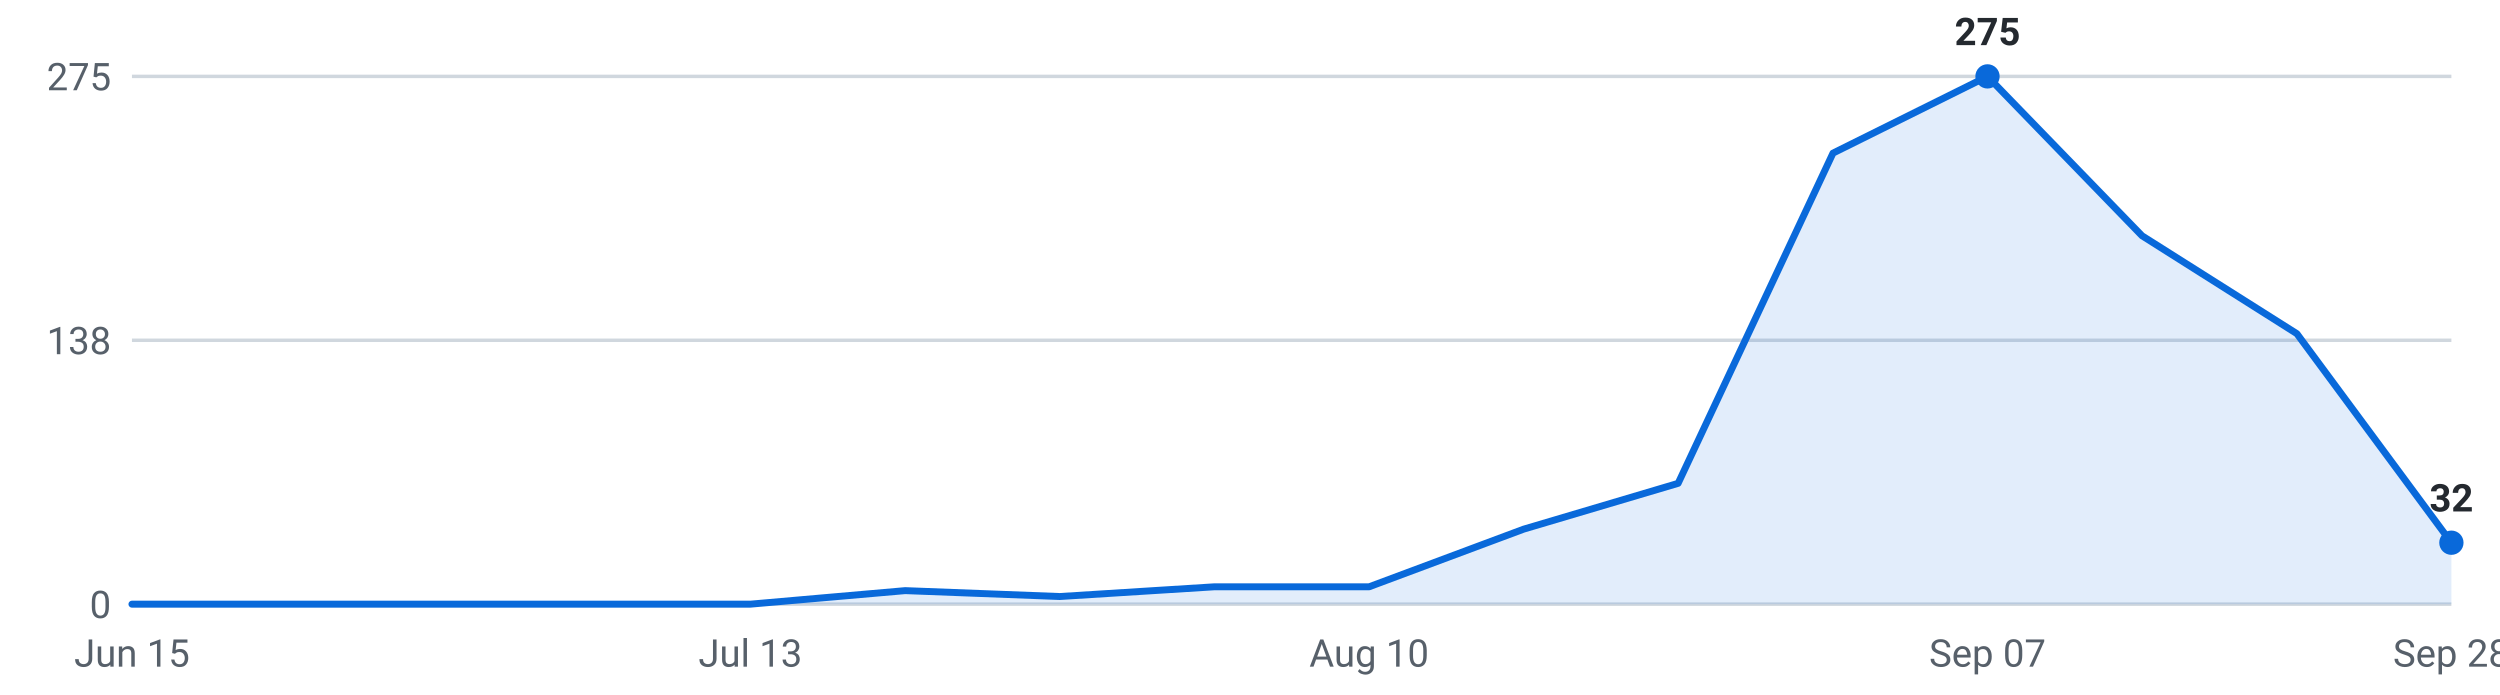
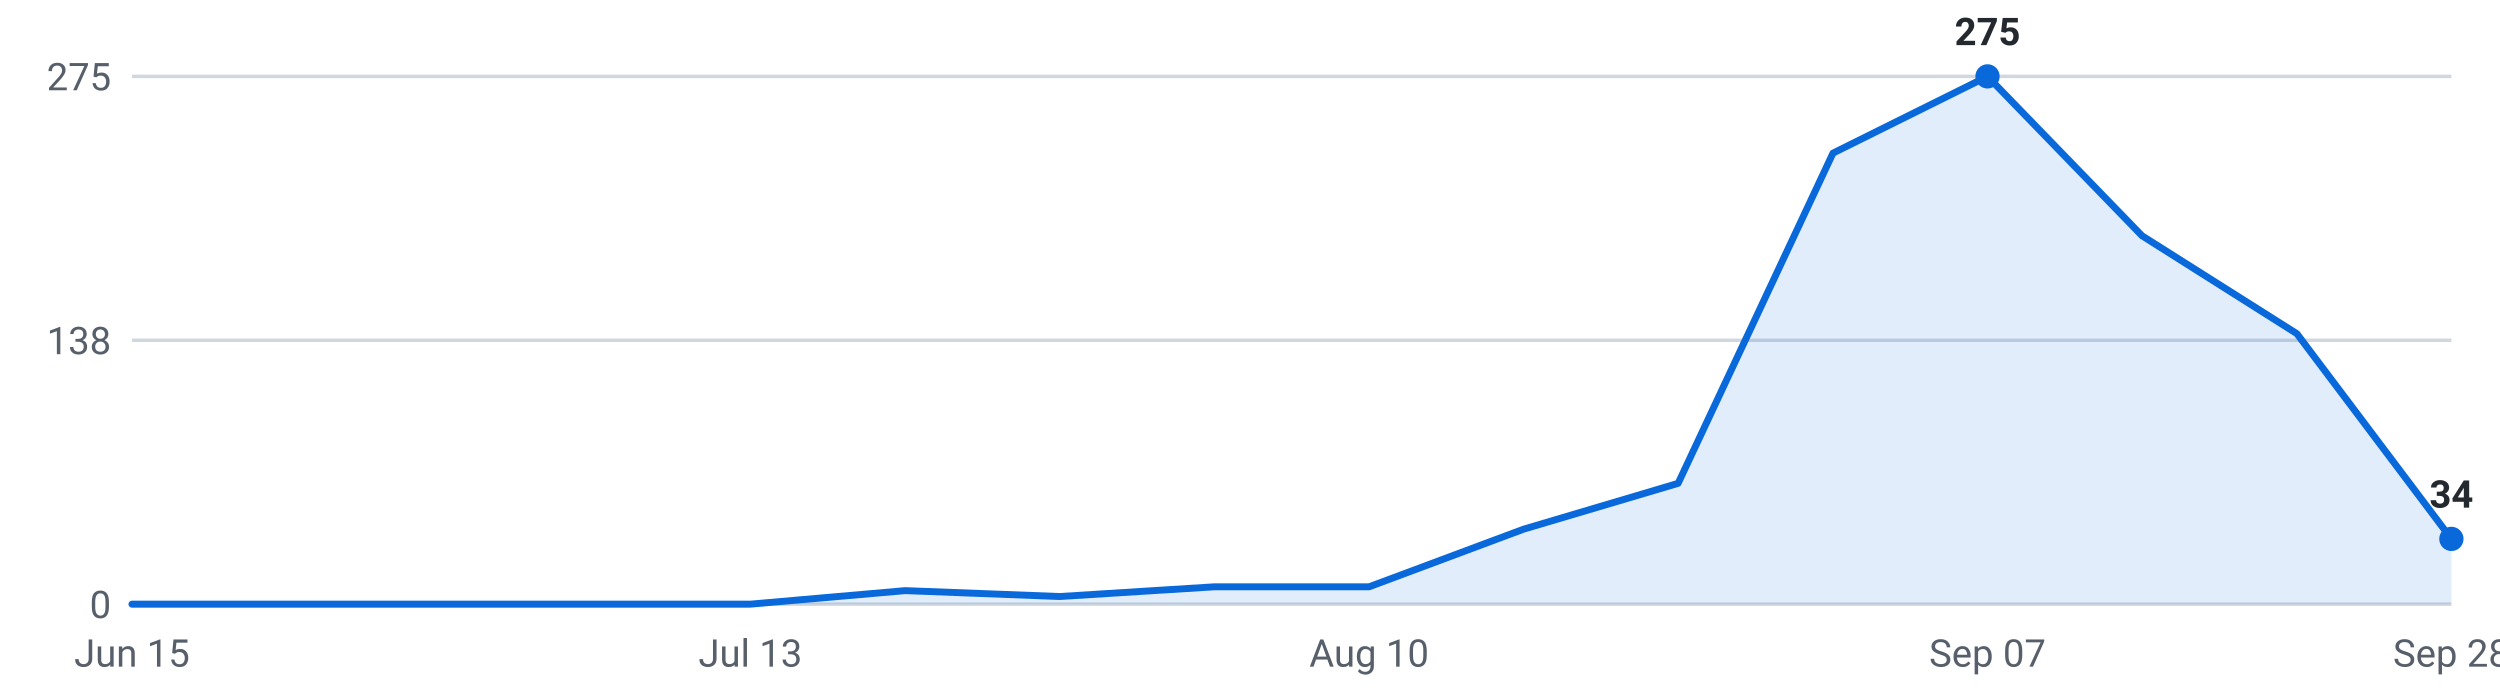
<svg xmlns="http://www.w3.org/2000/svg" viewBox="0 0 720 200" width="720" height="200" role="img" aria-label="Internships posted per week, last 16 weeks">
  <g font-family="-apple-system,Segoe UI,Roboto,sans-serif" font-size="11">
    <line x1="38" y1="174.0" x2="706" y2="174.0" stroke="#d0d7de" stroke-width="1" />
    <text x="32" y="178.0" text-anchor="end" fill="#57606a">0</text>
    <line x1="38" y1="98.0" x2="706" y2="98.0" stroke="#d0d7de" stroke-width="1" />
    <text x="32" y="102.0" text-anchor="end" fill="#57606a">138</text>
    <line x1="38" y1="22.0" x2="706" y2="22.0" stroke="#d0d7de" stroke-width="1" />
    <text x="32" y="26.0" text-anchor="end" fill="#57606a">275</text>
-     <path d="M38.0,174 L38.0,174.0 L82.5,174.0 L127.1,174.0 L171.6,174.0 L216.1,174.0 L260.7,170.1 L305.2,171.8 L349.7,169.0 L394.3,169.0 L438.8,152.4 L483.3,139.2 L527.9,44.1 L572.4,22.0 L616.9,67.9 L661.5,96.1 L706.0,156.3 L706.0,174 Z" fill="#0969da" fill-opacity="0.12" />
-     <polyline points="38.0,174.0 82.5,174.0 127.1,174.0 171.6,174.0 216.1,174.0 260.7,170.1 305.2,171.8 349.7,169.0 394.3,169.0 438.8,152.4 483.3,139.2 527.9,44.1 572.4,22.0 616.9,67.9 661.5,96.1 706.0,156.3" fill="none" stroke="#0969da" stroke-width="2" stroke-linejoin="round" stroke-linecap="round" />
+     <path d="M38.0,174 L38.0,174.0 L82.5,174.0 L127.1,174.0 L171.6,174.0 L216.1,174.0 L260.7,170.1 L305.2,171.8 L349.7,169.0 L394.3,169.0 L438.8,152.4 L483.3,139.2 L527.9,44.1 L572.4,22.0 L616.9,67.9 L661.5,96.1 L706.0,155.2 L706.0,174 Z" fill="#0969da" fill-opacity="0.12" />
+     <polyline points="38.0,174.0 82.5,174.0 127.1,174.0 171.6,174.0 216.1,174.0 260.7,170.1 305.2,171.8 349.7,169.0 394.3,169.0 438.8,152.4 483.3,139.2 527.9,44.1 572.4,22.0 616.9,67.9 661.5,96.1 706.0,155.2" fill="none" stroke="#0969da" stroke-width="2" stroke-linejoin="round" stroke-linecap="round" />
    <circle cx="572.4" cy="22.0" r="3.5" fill="#0969da" />
    <text x="572.4" y="13.0" text-anchor="middle" fill="#24292f" font-weight="600">275</text>
-     <circle cx="706.0" cy="156.3" r="3.5" fill="#0969da" />
-     <text x="706.0" y="147.3" text-anchor="middle" fill="#24292f" font-weight="600">32</text>
+     <circle cx="706.0" cy="155.2" r="3.5" fill="#0969da" />
+     <text x="706.0" y="146.2" text-anchor="middle" fill="#24292f" font-weight="600">34</text>
    <text x="38.0" y="192" text-anchor="middle" fill="#57606a">Jun 15</text>
    <text x="216.1" y="192" text-anchor="middle" fill="#57606a">Jul 13</text>
    <text x="394.3" y="192" text-anchor="middle" fill="#57606a">Aug 10</text>
    <text x="572.4" y="192" text-anchor="middle" fill="#57606a">Sep 07</text>
    <text x="706.0" y="192" text-anchor="middle" fill="#57606a">Sep 28</text>
  </g>
</svg>
